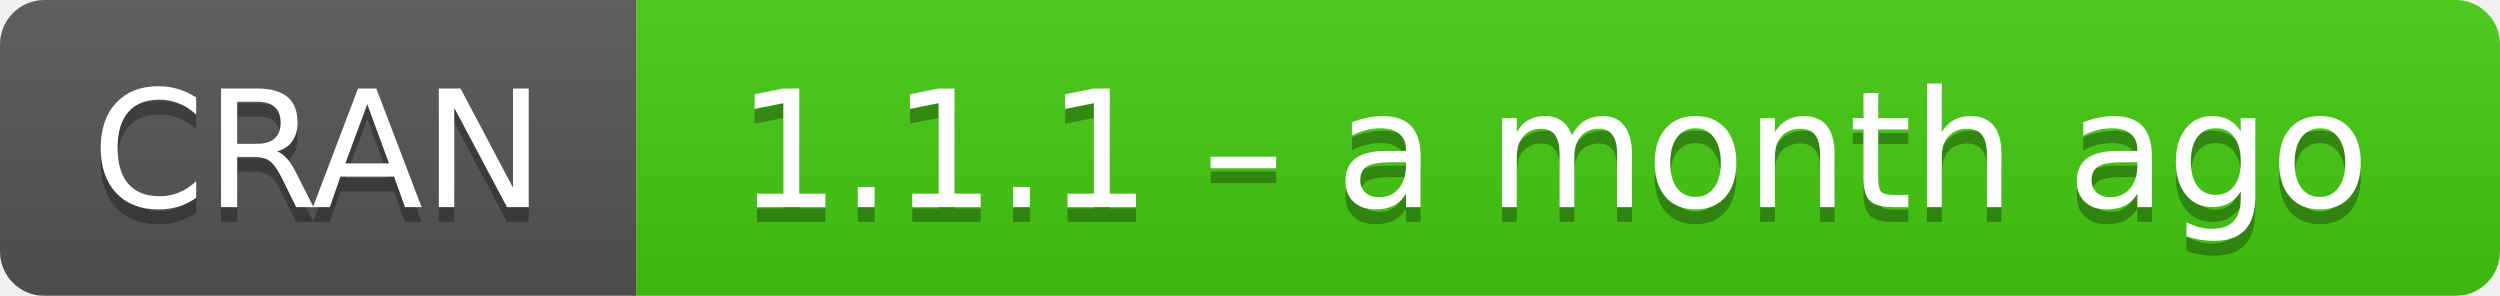
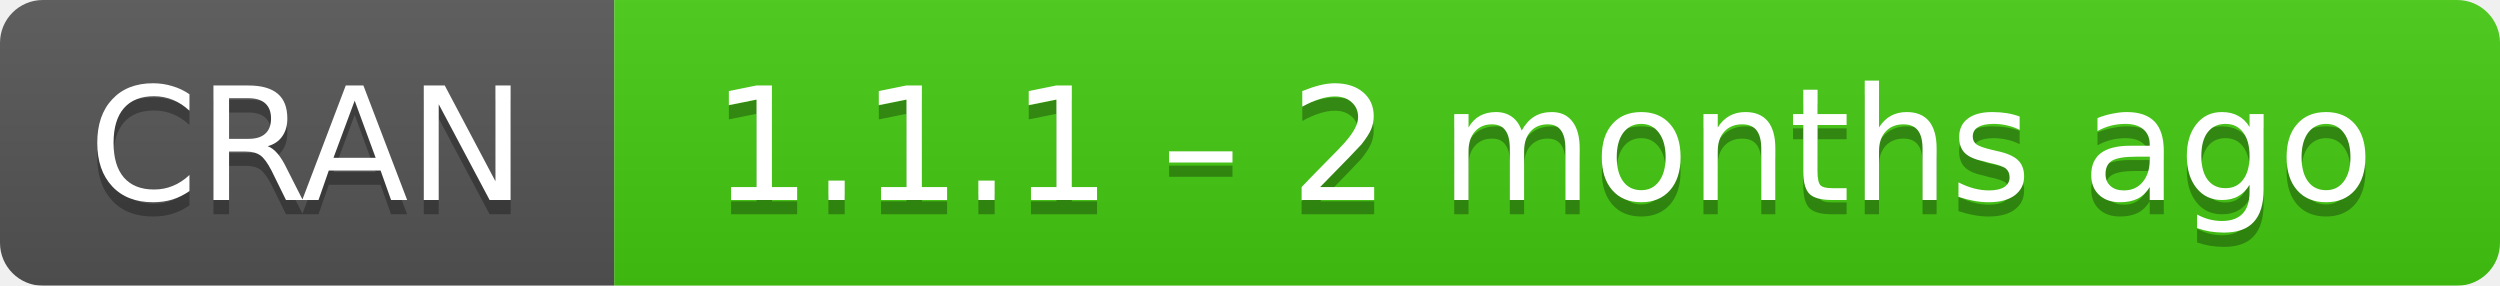
- <svg xmlns="http://www.w3.org/2000/svg" width="169" height="20" aria-label="CRAN 1.1.1 – a month ago">
+ <svg xmlns="http://www.w3.org/2000/svg" width="175" height="20" aria-label="CRAN 1.1.1 – 2 months ago">
  <linearGradient id="b" x2="0" y2="100%">
    <stop offset="0" stop-color="#bbb" stop-opacity=".1" />
    <stop offset="1" stop-opacity=".1" />
  </linearGradient>
  <mask id="a">
-     <rect width="169" height="20" rx="3" fill="#fff" />
+     <rect width="175" height="20" rx="3" fill="#fff" />
  </mask>
  <g mask="url(#a)">
    <path fill="#555" d="M0 0h43v20H0z" />
-     <path fill="#4c1" d="M43 0h147v20H43z" />
-     <path fill="url(#b)" d="M0 0h169v20H0z" />
+     <path fill="#4c1" d="M43 0h153v20H43z" />
+     <path fill="url(#b)" d="M0 0h175v20H0z" />
  </g>
  <g fill="#fff" text-anchor="middle" font-family="DejaVu Sans,Verdana,Geneva,sans-serif" font-size="11">
    <text x="21.5" y="15" fill="#010101" fill-opacity=".3">
      CRAN
    </text>
    <text x="21.5" y="14">
      CRAN
    </text>
-     <text x="105" y="15" fill="#010101" fill-opacity=".3">
-       1.1.1 – a month ago
+     <text x="108" y="15" fill="#010101" fill-opacity=".3">
+       1.1.1 – 2 months ago
    </text>
-     <text x="105" y="14">
-       1.1.1 – a month ago
+     <text x="108" y="14">
+       1.1.1 – 2 months ago
    </text>
  </g>
</svg>
